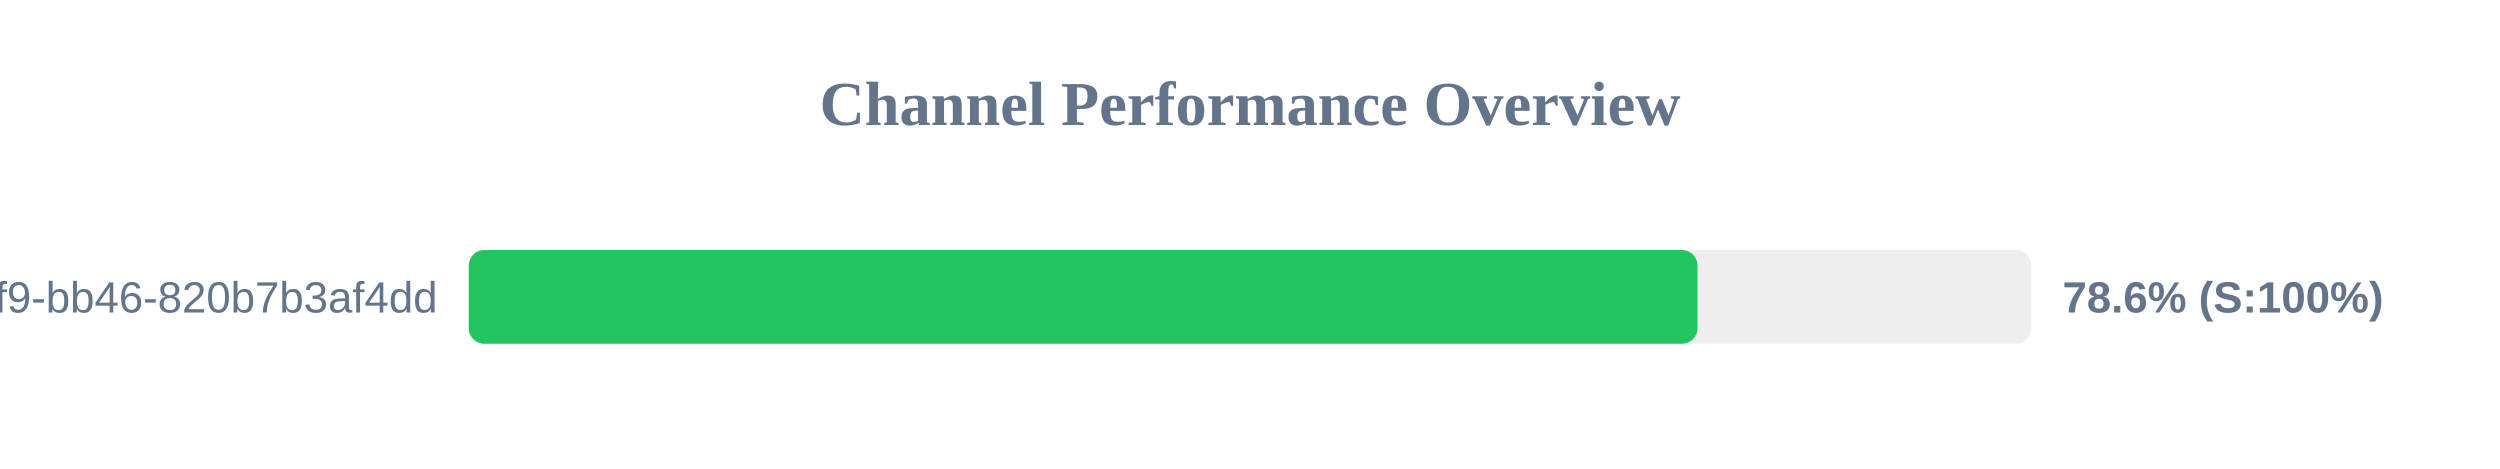
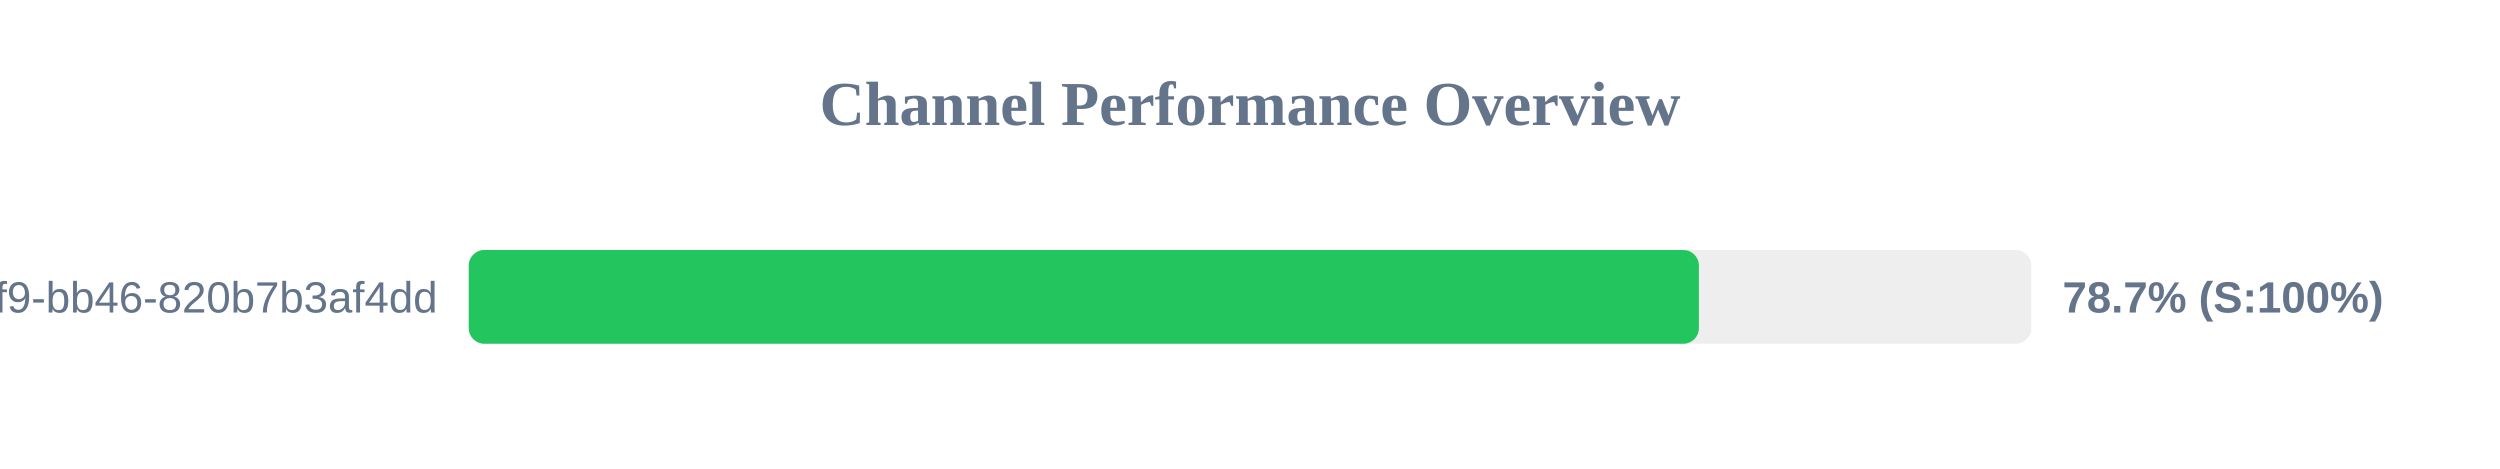
<svg xmlns="http://www.w3.org/2000/svg" width="800" height="150" version="1.1">
  <style>
        .row { font: 14px Arial; fill: #64748b; }
        .score { font: bold 14px Arial; fill: #64748b; }
    </style>
  <text x="400" y="40" text-anchor="middle" font-size="20px" font-weight="bold" fill="#64748b">Channel Performance Overview</text>
  <rect x="150" y="80" width="500" height="30" fill="#eee" rx="5" />
-   <rect x="150" y="80" width="393.2" height="30" fill="#22c55e" rx="5" />
+   <rect x="150" y="80" width="393.65" height="30" fill="#22c55e" rx="5" />
  <text x="140" y="100" text-anchor="end" class="row">?uuid=80b2ac81-ba69-41f9-bb46-820b7b3af4dd</text>
-   <text x="660" y="100" text-anchor="start" class="score">78.6% (S:100%)</text>
+   <text x="660" y="100" text-anchor="start" class="score">78.7% (S:100%)</text>
</svg>
